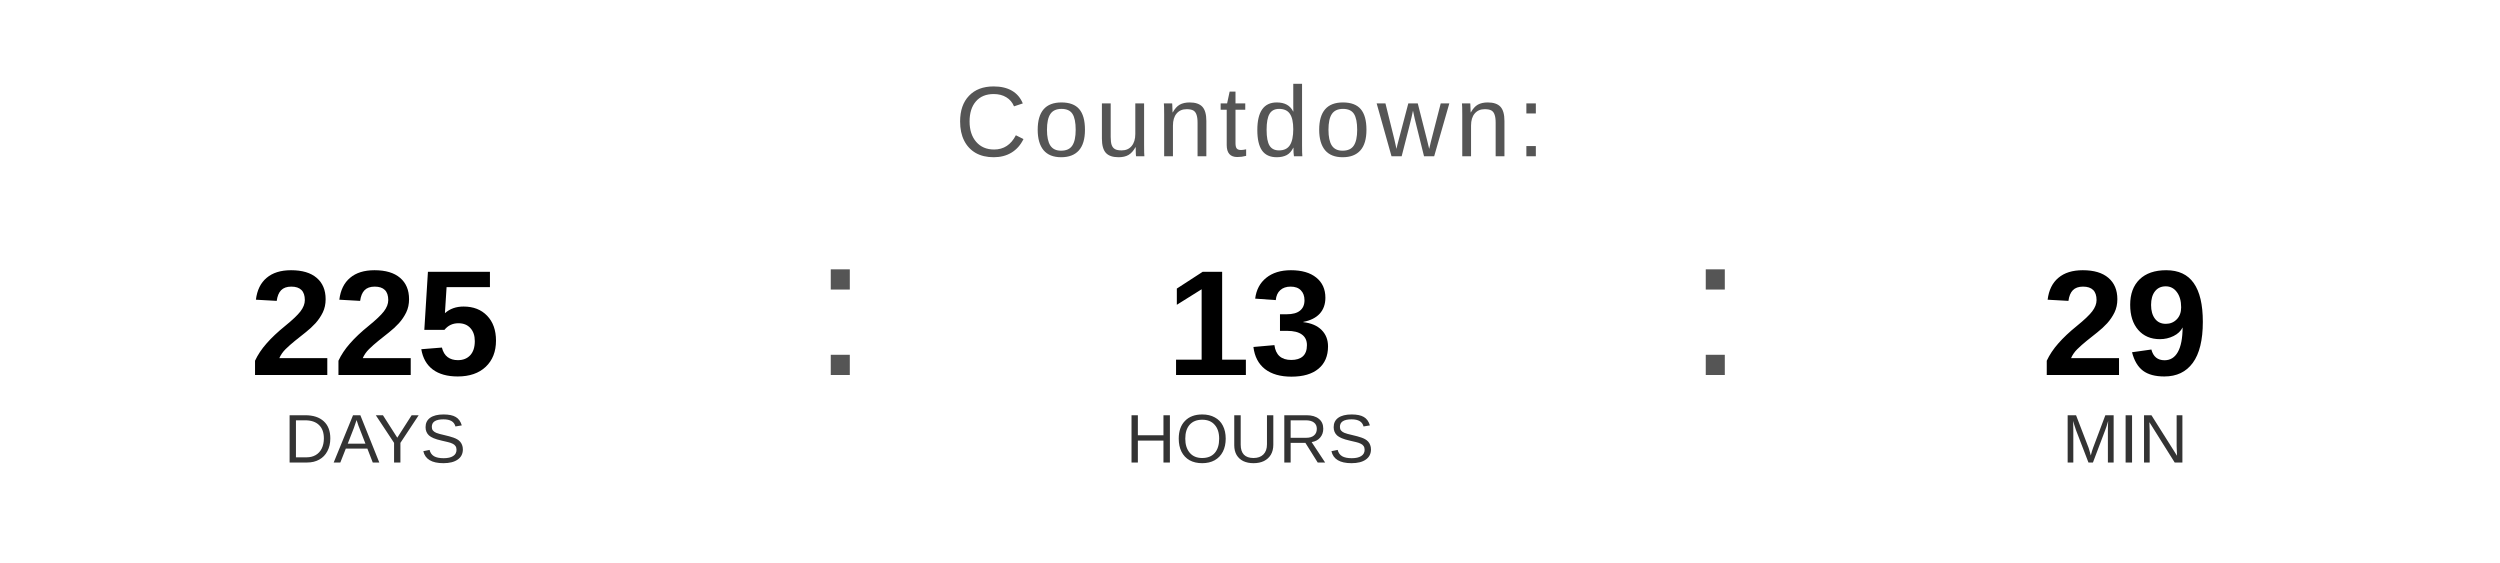
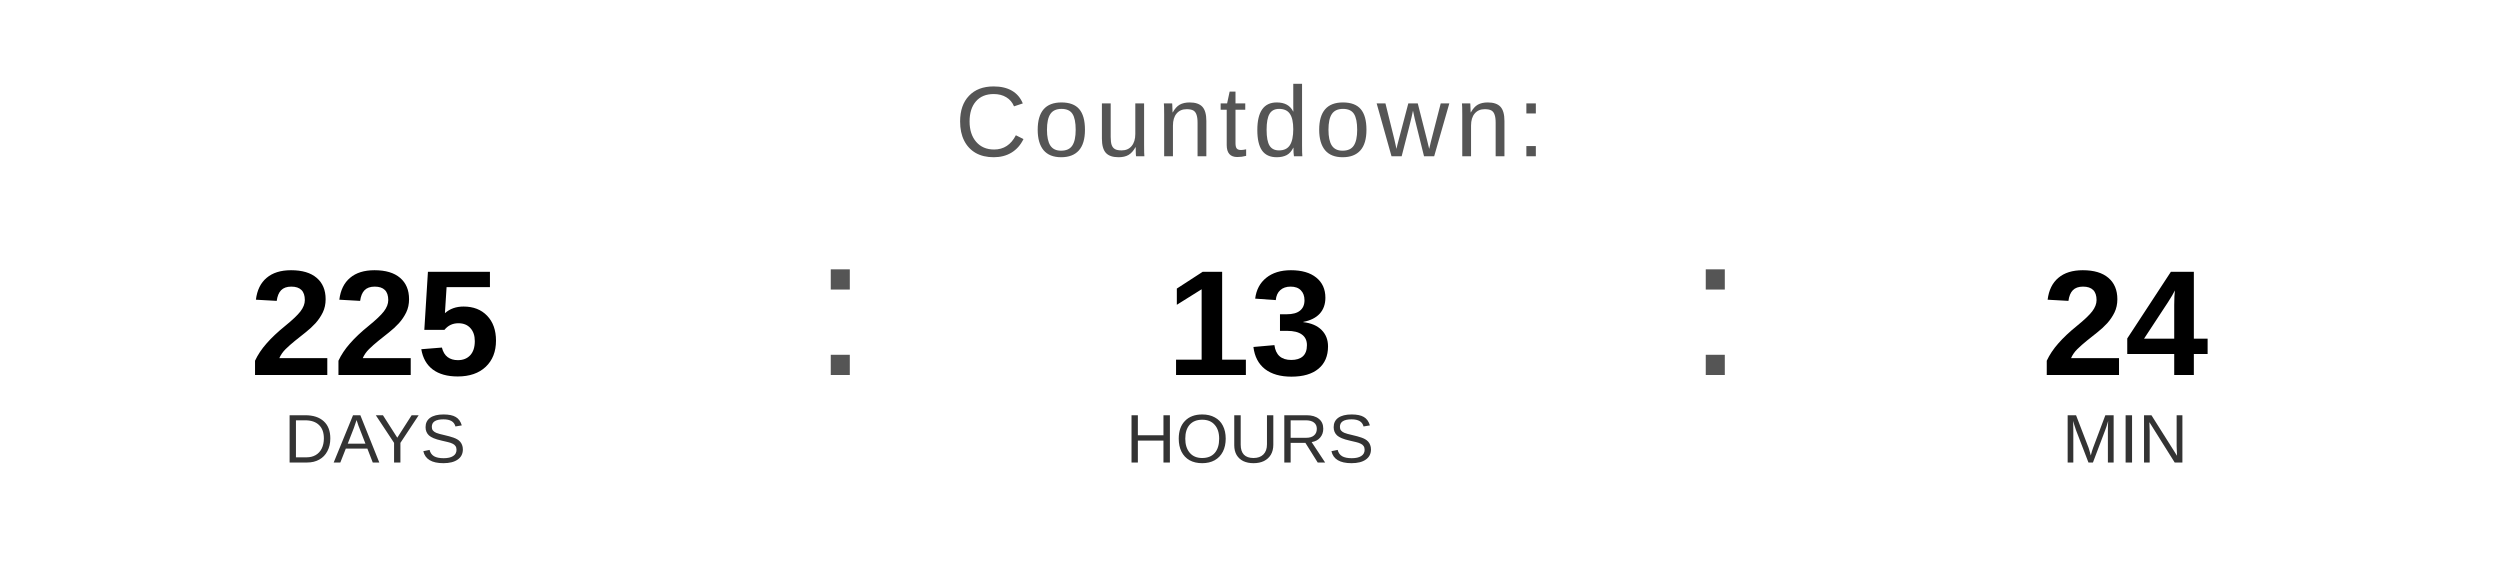
<svg xmlns="http://www.w3.org/2000/svg" width="400" height="90" viewBox="0 0 400 90">
  <text x="200" y="25" font-family="Arial, Helvetica, sans-serif" font-size="16" fill="#555555" text-anchor="middle" letter-spacing="1">
    Countdown:
  </text>
  <text x="60" y="60" font-family="Arial, Helvetica, sans-serif" font-size="24" font-weight="bold" fill="#000000" text-anchor="middle">225</text>
  <text x="60" y="74" font-family="Arial, Helvetica, sans-serif" font-size="11" fill="#333333" text-anchor="middle">DAYS</text>
  <text x="130" y="60" font-family="Arial, sans-serif" font-size="32" fill="#555555">:</text>
  <text x="200" y="60" font-family="Arial, Helvetica, sans-serif" font-size="24" font-weight="bold" fill="#000000" text-anchor="middle">13</text>
  <text x="200" y="74" font-family="Arial, Helvetica, sans-serif" font-size="11" fill="#333333" text-anchor="middle">HOURS</text>
  <text x="270" y="60" font-family="Arial, sans-serif" font-size="32" fill="#555555">:</text>
-   <text x="340" y="60" font-family="Arial, Helvetica, sans-serif" font-size="24" font-weight="bold" fill="#000000" text-anchor="middle">29</text>
+   <text x="340" y="60" font-family="Arial, Helvetica, sans-serif" font-size="24" font-weight="bold" fill="#000000" text-anchor="middle">24</text>
  <text x="340" y="74" font-family="Arial, Helvetica, sans-serif" font-size="11" fill="#333333" text-anchor="middle">MIN</text>
</svg>
